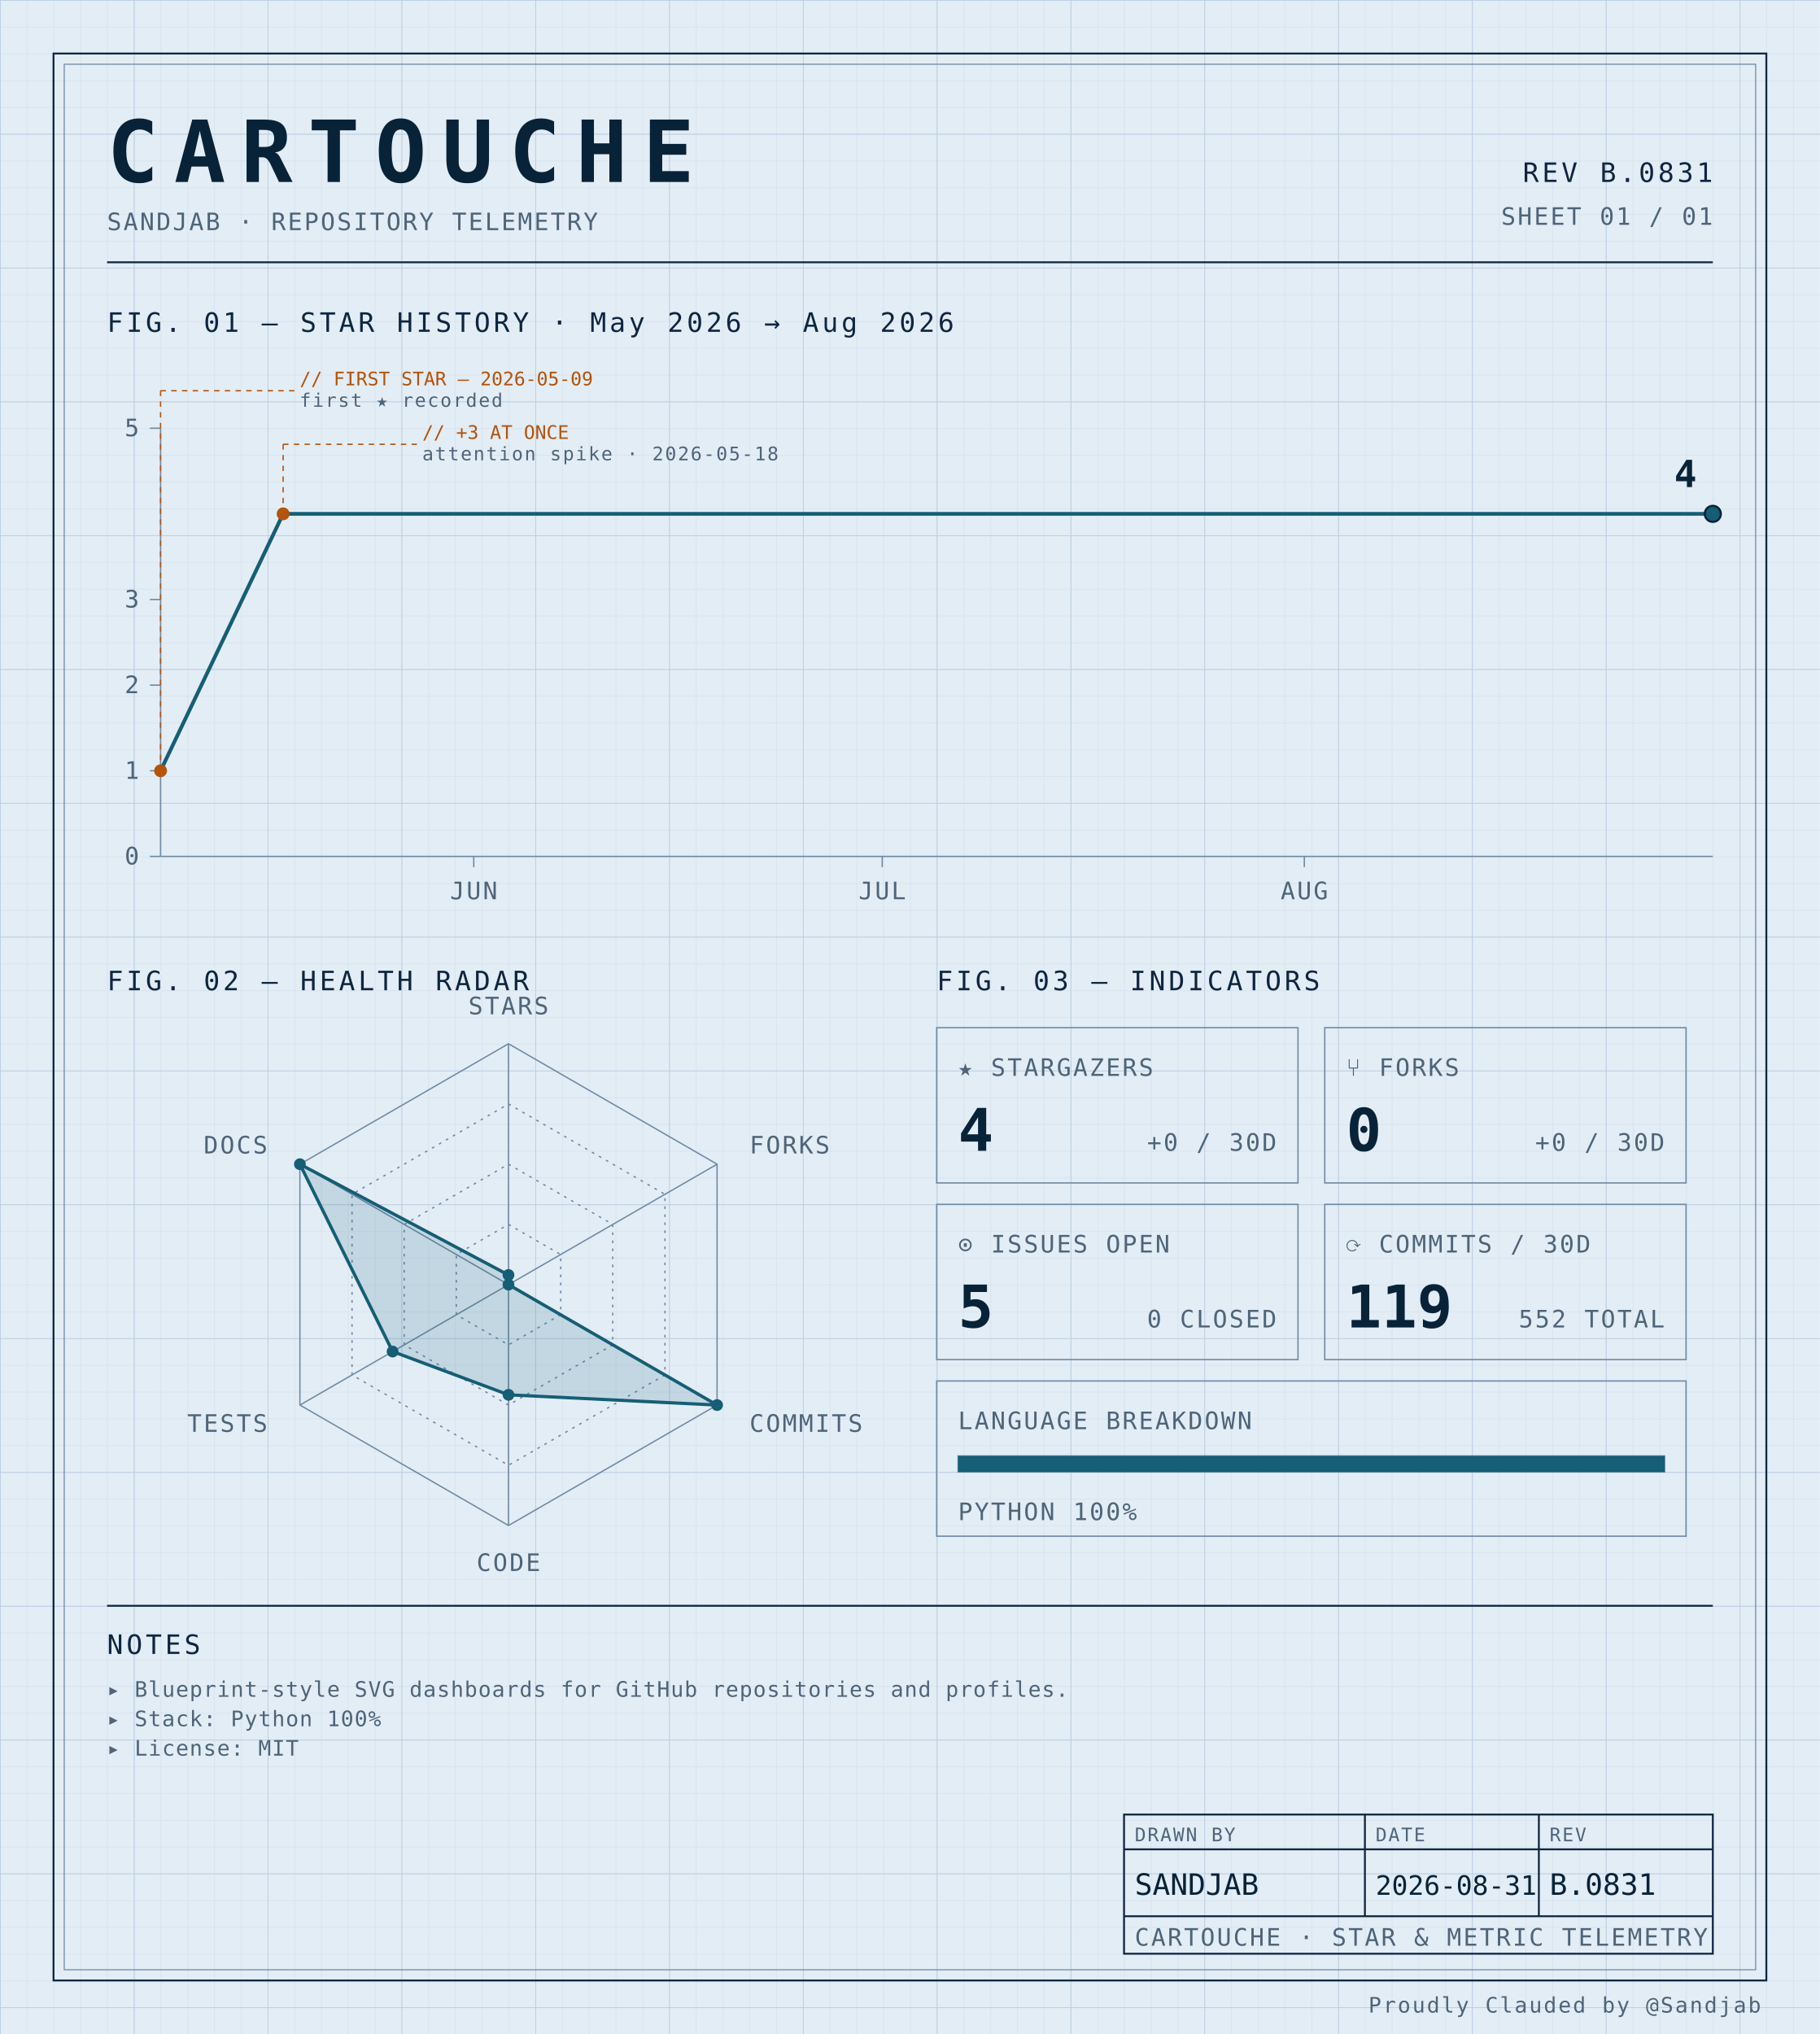
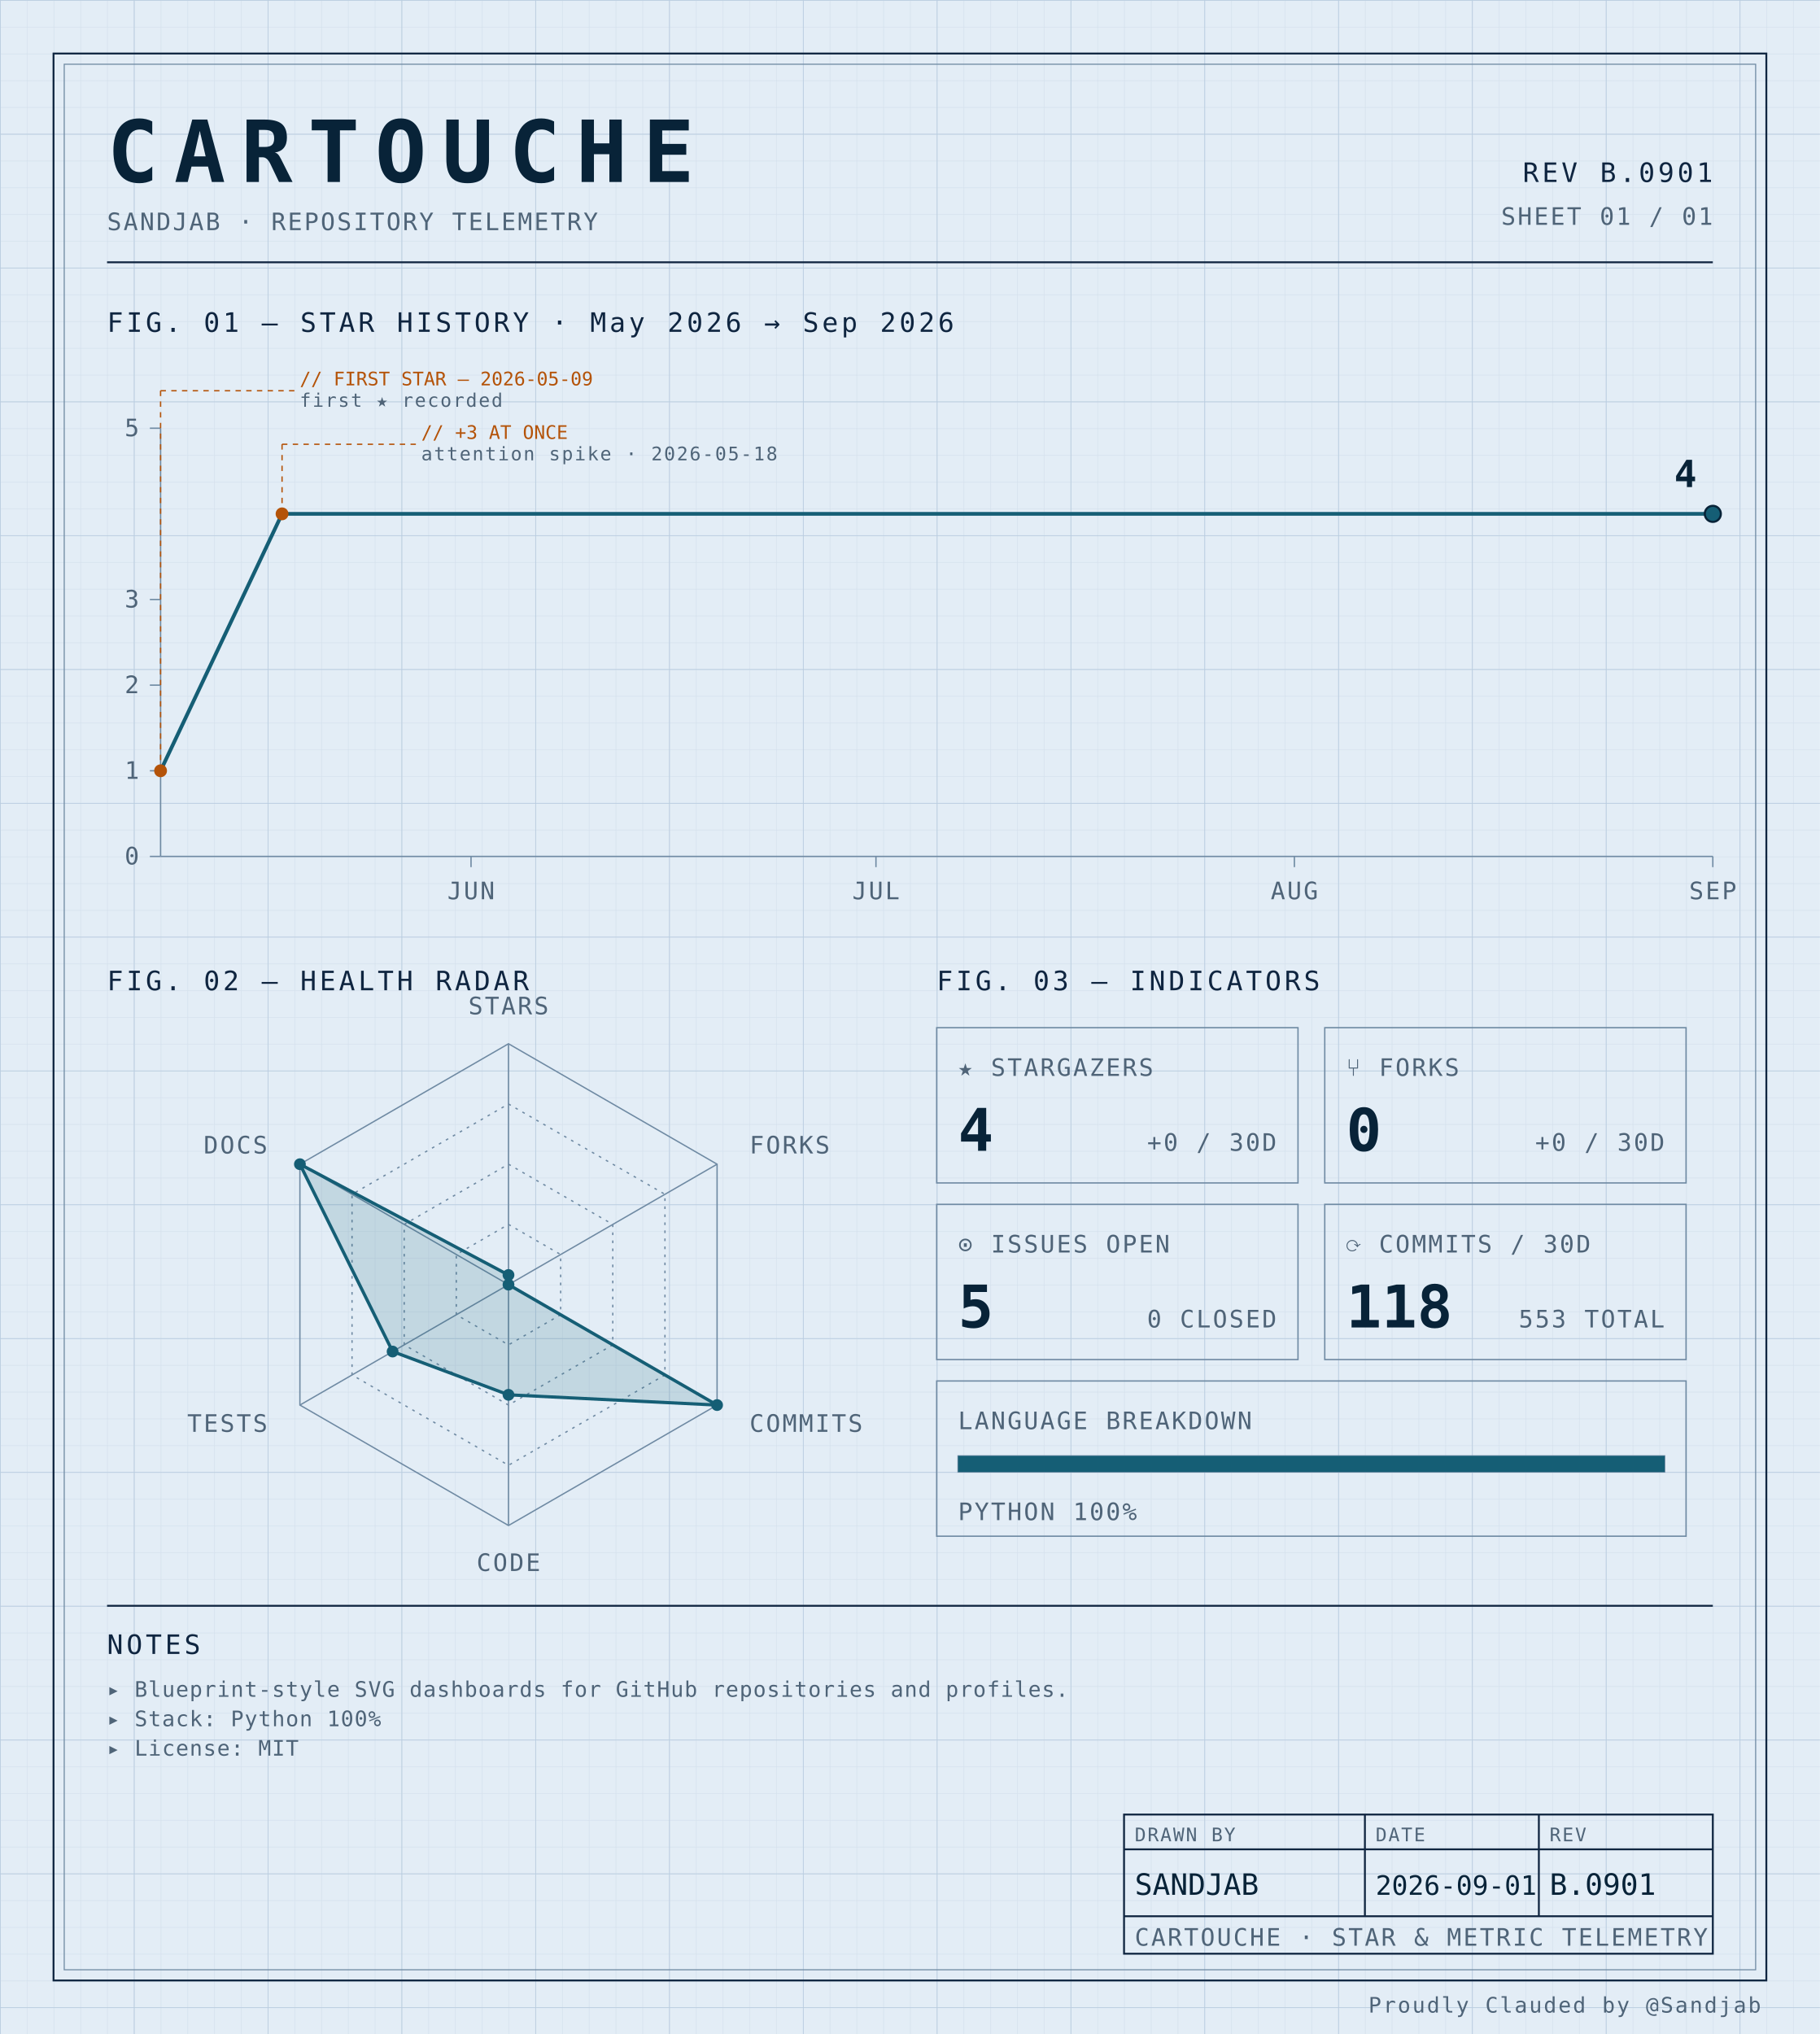
<svg xmlns="http://www.w3.org/2000/svg" width="100%" viewBox="0 0 680 760" role="img">
  <defs>
    <pattern id="grid-fine" width="10" height="10" patternUnits="userSpaceOnUse">
      <path d="M10 0H0V10" fill="none" stroke="#d4e0ec" stroke-width="0.4" />
    </pattern>
    <pattern id="grid-major" width="50" height="50" patternUnits="userSpaceOnUse">
      <path d="M50 0H0V50" fill="none" stroke="#b8cce0" stroke-width="0.5" />
    </pattern>
  </defs>
  <rect x="0" y="0" width="680" height="760" fill="#e3edf6" />
  <rect x="0" y="0" width="680" height="760" fill="url(#grid-fine)" />
  <rect x="0" y="0" width="680" height="760" fill="url(#grid-major)" />
  <rect x="20" y="20" width="640" height="720" fill="none" stroke="#0f2540" stroke-width="0.7" />
  <rect x="24" y="24" width="632" height="712" fill="none" stroke="#6f8aa3" stroke-width="0.4" />
  <text x="40" y="68" font-family="ui-monospace, 'SF Mono', 'JetBrains Mono', 'Cascadia Code', Consolas, monospace" font-size="32" font-weight="700" fill="#082338" text-anchor="start" letter-spacing="0.18em">CARTOUCHE</text>
  <text x="40" y="86" font-family="ui-monospace, 'SF Mono', 'JetBrains Mono', 'Cascadia Code', Consolas, monospace" font-size="9" font-weight="400" fill="#4f6478" text-anchor="start" letter-spacing="0.08em">SANDJAB · REPOSITORY TELEMETRY</text>
-   <text x="640" y="68" font-family="ui-monospace, 'SF Mono', 'JetBrains Mono', 'Cascadia Code', Consolas, monospace" font-size="10" font-weight="400" fill="#0f2540" text-anchor="end" letter-spacing="0.12em">REV B.0831</text>
+   <text x="640" y="68" font-family="ui-monospace, 'SF Mono', 'JetBrains Mono', 'Cascadia Code', Consolas, monospace" font-size="10" font-weight="400" fill="#0f2540" text-anchor="end" letter-spacing="0.12em">REV B.0901</text>
  <text x="640" y="84" font-family="ui-monospace, 'SF Mono', 'JetBrains Mono', 'Cascadia Code', Consolas, monospace" font-size="9" font-weight="400" fill="#4f6478" text-anchor="end" letter-spacing="0.08em">SHEET 01 / 01</text>
  <line x1="40" y1="98" x2="640" y2="98" stroke="#0f2540" stroke-width="0.7" />
-   <text x="40" y="124" font-family="ui-monospace, 'SF Mono', 'JetBrains Mono', 'Cascadia Code', Consolas, monospace" font-size="10" font-weight="400" fill="#0f2540" text-anchor="start" letter-spacing="0.12em">FIG. 01 — STAR HISTORY · May 2026 → Aug 2026</text>
+   <text x="40" y="124" font-family="ui-monospace, 'SF Mono', 'JetBrains Mono', 'Cascadia Code', Consolas, monospace" font-size="10" font-weight="400" fill="#0f2540" text-anchor="start" letter-spacing="0.12em">FIG. 01 — STAR HISTORY · May 2026 → Sep 2026</text>
  <line x1="60" y1="160" x2="60" y2="320" stroke="#6f8aa3" stroke-width="0.5" />
  <line x1="60" y1="320" x2="640" y2="320" stroke="#6f8aa3" stroke-width="0.5" />
  <line x1="56" y1="320.0" x2="60" y2="320.0" stroke="#6f8aa3" stroke-width="0.5" />
  <text x="52" y="323.0" font-family="ui-monospace, 'SF Mono', 'JetBrains Mono', 'Cascadia Code', Consolas, monospace" font-size="9" font-weight="400" fill="#4f6478" text-anchor="end" letter-spacing="0.08em">0</text>
  <line x1="56" y1="288.0" x2="60" y2="288.0" stroke="#6f8aa3" stroke-width="0.5" />
  <text x="52" y="291.0" font-family="ui-monospace, 'SF Mono', 'JetBrains Mono', 'Cascadia Code', Consolas, monospace" font-size="9" font-weight="400" fill="#4f6478" text-anchor="end" letter-spacing="0.08em">1</text>
  <line x1="56" y1="256.0" x2="60" y2="256.0" stroke="#6f8aa3" stroke-width="0.5" />
  <text x="52" y="259.0" font-family="ui-monospace, 'SF Mono', 'JetBrains Mono', 'Cascadia Code', Consolas, monospace" font-size="9" font-weight="400" fill="#4f6478" text-anchor="end" letter-spacing="0.08em">2</text>
  <line x1="56" y1="224.0" x2="60" y2="224.0" stroke="#6f8aa3" stroke-width="0.5" />
  <text x="52" y="227.0" font-family="ui-monospace, 'SF Mono', 'JetBrains Mono', 'Cascadia Code', Consolas, monospace" font-size="9" font-weight="400" fill="#4f6478" text-anchor="end" letter-spacing="0.08em">3</text>
  <line x1="56" y1="160.0" x2="60" y2="160.0" stroke="#6f8aa3" stroke-width="0.5" />
  <text x="52" y="163.0" font-family="ui-monospace, 'SF Mono', 'JetBrains Mono', 'Cascadia Code', Consolas, monospace" font-size="9" font-weight="400" fill="#4f6478" text-anchor="end" letter-spacing="0.08em">5</text>
-   <line x1="177.018" y1="320" x2="177.018" y2="324" stroke="#6f8aa3" stroke-width="0.5" />
-   <text x="177.018" y="336" font-family="ui-monospace, 'SF Mono', 'JetBrains Mono', 'Cascadia Code', Consolas, monospace" font-size="9" font-weight="400" fill="#4f6478" text-anchor="middle" letter-spacing="0.08em">JUN</text>
-   <line x1="329.649" y1="320" x2="329.649" y2="324" stroke="#6f8aa3" stroke-width="0.5" />
-   <text x="329.649" y="336" font-family="ui-monospace, 'SF Mono', 'JetBrains Mono', 'Cascadia Code', Consolas, monospace" font-size="9" font-weight="400" fill="#4f6478" text-anchor="middle" letter-spacing="0.08em">JUL</text>
-   <line x1="487.368" y1="320" x2="487.368" y2="324" stroke="#6f8aa3" stroke-width="0.5" />
-   <text x="487.368" y="336" font-family="ui-monospace, 'SF Mono', 'JetBrains Mono', 'Cascadia Code', Consolas, monospace" font-size="9" font-weight="400" fill="#4f6478" text-anchor="middle" letter-spacing="0.08em">AUG</text>
-   <path d="M 60.00,288.00 L 105.79,192.00 151.58,192.00 197.37,192.00 243.16,192.00 288.95,192.00 334.74,192.00 380.53,192.00 426.32,192.00 472.11,192.00 517.89,192.00 563.68,192.00 609.47,192.00 640.00,192.00" fill="none" stroke="#155e75" stroke-width="1.4" stroke-linejoin="round" stroke-linecap="round" />
+   <line x1="176.0" y1="320" x2="176.0" y2="324" stroke="#6f8aa3" stroke-width="0.5" />
+   <text x="176.0" y="336" font-family="ui-monospace, 'SF Mono', 'JetBrains Mono', 'Cascadia Code', Consolas, monospace" font-size="9" font-weight="400" fill="#4f6478" text-anchor="middle" letter-spacing="0.08em">JUN</text>
+   <line x1="327.304" y1="320" x2="327.304" y2="324" stroke="#6f8aa3" stroke-width="0.5" />
+   <text x="327.304" y="336" font-family="ui-monospace, 'SF Mono', 'JetBrains Mono', 'Cascadia Code', Consolas, monospace" font-size="9" font-weight="400" fill="#4f6478" text-anchor="middle" letter-spacing="0.08em">JUL</text>
+   <line x1="483.652" y1="320" x2="483.652" y2="324" stroke="#6f8aa3" stroke-width="0.5" />
+   <text x="483.652" y="336" font-family="ui-monospace, 'SF Mono', 'JetBrains Mono', 'Cascadia Code', Consolas, monospace" font-size="9" font-weight="400" fill="#4f6478" text-anchor="middle" letter-spacing="0.08em">AUG</text>
+   <line x1="640.0" y1="320" x2="640.0" y2="324" stroke="#6f8aa3" stroke-width="0.5" />
+   <text x="640.0" y="336" font-family="ui-monospace, 'SF Mono', 'JetBrains Mono', 'Cascadia Code', Consolas, monospace" font-size="9" font-weight="400" fill="#4f6478" text-anchor="middle" letter-spacing="0.08em">SEP</text>
+   <path d="M 60.00,288.00 L 105.39,192.00 150.78,192.00 196.17,192.00 241.57,192.00 286.96,192.00 332.35,192.00 377.74,192.00 423.13,192.00 468.52,192.00 513.91,192.00 559.30,192.00 604.70,192.00 640.00,192.00" fill="none" stroke="#155e75" stroke-width="1.4" stroke-linejoin="round" stroke-linecap="round" />
  <circle cx="60.0" cy="288.0" r="2.4" fill="#b45309" />
  <line x1="60.0" y1="288.0" x2="60.0" y2="146" stroke="#b45309" stroke-width="0.5" stroke-dasharray="2,2" fill="none" />
  <line x1="60.0" y1="146" x2="110.0" y2="146" stroke="#b45309" stroke-width="0.5" stroke-dasharray="2,2" fill="none" />
  <text x="112.0" y="144" font-family="ui-monospace, 'SF Mono', 'JetBrains Mono', 'Cascadia Code', Consolas, monospace" font-size="7" font-weight="400" fill="#b45309" text-anchor="start" letter-spacing="normal">// FIRST STAR — 2026-05-09</text>
  <text x="112.0" y="152" font-family="ui-monospace, 'SF Mono', 'JetBrains Mono', 'Cascadia Code', Consolas, monospace" font-size="7" font-weight="400" fill="#4f6478" text-anchor="start" letter-spacing="0.08em">first ★ recorded</text>
-   <circle cx="105.789" cy="192.0" r="2.4" fill="#b45309" />
-   <line x1="105.789" y1="192.0" x2="105.789" y2="166" stroke="#b45309" stroke-width="0.5" stroke-dasharray="2,2" fill="none" />
-   <line x1="105.789" y1="166" x2="155.789" y2="166" stroke="#b45309" stroke-width="0.5" stroke-dasharray="2,2" fill="none" />
-   <text x="157.789" y="164" font-family="ui-monospace, 'SF Mono', 'JetBrains Mono', 'Cascadia Code', Consolas, monospace" font-size="7" font-weight="400" fill="#b45309" text-anchor="start" letter-spacing="normal">// +3 AT ONCE</text>
-   <text x="157.789" y="172" font-family="ui-monospace, 'SF Mono', 'JetBrains Mono', 'Cascadia Code', Consolas, monospace" font-size="7" font-weight="400" fill="#4f6478" text-anchor="start" letter-spacing="0.08em">attention spike · 2026-05-18</text>
+   <circle cx="105.391" cy="192.0" r="2.4" fill="#b45309" />
+   <line x1="105.391" y1="192.0" x2="105.391" y2="166" stroke="#b45309" stroke-width="0.5" stroke-dasharray="2,2" fill="none" />
+   <line x1="105.391" y1="166" x2="155.391" y2="166" stroke="#b45309" stroke-width="0.5" stroke-dasharray="2,2" fill="none" />
+   <text x="157.391" y="164" font-family="ui-monospace, 'SF Mono', 'JetBrains Mono', 'Cascadia Code', Consolas, monospace" font-size="7" font-weight="400" fill="#b45309" text-anchor="start" letter-spacing="normal">// +3 AT ONCE</text>
+   <text x="157.391" y="172" font-family="ui-monospace, 'SF Mono', 'JetBrains Mono', 'Cascadia Code', Consolas, monospace" font-size="7" font-weight="400" fill="#4f6478" text-anchor="start" letter-spacing="0.08em">attention spike · 2026-05-18</text>
  <circle cx="640.0" cy="192.0" r="3" fill="#155e75" stroke="#082338" stroke-width="0.8" />
  <text x="634.0" y="182.0" font-family="ui-monospace, 'SF Mono', 'JetBrains Mono', 'Cascadia Code', Consolas, monospace" font-size="14" font-weight="700" fill="#082338" text-anchor="end" letter-spacing="normal">4</text>
  <text x="40" y="370" font-family="ui-monospace, 'SF Mono', 'JetBrains Mono', 'Cascadia Code', Consolas, monospace" font-size="10" font-weight="400" fill="#0f2540" text-anchor="start" letter-spacing="0.12em">FIG. 02 — HEALTH RADAR</text>
  <g transform="translate(190 480)">
    <polygon points="0.00,-90.00 77.94,-45.00 77.94,45.00 0.00,90.00 -77.94,45.00 -77.94,-45.00" fill="none" stroke="#6f8aa3" stroke-width="0.5" />
    <polygon points="0.00,-67.50 58.46,-33.75 58.46,33.75 0.00,67.50 -58.46,33.75 -58.46,-33.75" fill="none" stroke="#6f8aa3" stroke-width="0.5" stroke-dasharray="1,2" />
    <polygon points="0.00,-45.00 38.97,-22.50 38.97,22.50 0.00,45.00 -38.97,22.50 -38.97,-22.50" fill="none" stroke="#6f8aa3" stroke-width="0.5" stroke-dasharray="1,2" />
    <polygon points="0.00,-22.50 19.49,-11.25 19.49,11.25 0.00,22.50 -19.49,11.25 -19.49,-11.25" fill="none" stroke="#6f8aa3" stroke-width="0.5" stroke-dasharray="1,2" />
    <line x1="0" y1="0" x2="0.00" y2="-90.00" stroke="#6f8aa3" stroke-width="0.5" />
    <line x1="0" y1="0" x2="77.94" y2="-45.00" stroke="#6f8aa3" stroke-width="0.5" />
    <line x1="0" y1="0" x2="77.94" y2="45.00" stroke="#6f8aa3" stroke-width="0.5" />
    <line x1="0" y1="0" x2="0.00" y2="90.00" stroke="#6f8aa3" stroke-width="0.5" />
    <line x1="0" y1="0" x2="-77.94" y2="45.00" stroke="#6f8aa3" stroke-width="0.5" />
    <line x1="0" y1="0" x2="-77.94" y2="-45.00" stroke="#6f8aa3" stroke-width="0.5" />
    <polygon points="0.00,-3.60 0.00,0.00 77.94,45.00 0.00,41.17 -43.30,25.00 -77.94,-45.00" fill="#155e75" fill-opacity="0.16" stroke="#155e75" stroke-width="1.2" />
    <circle cx="0.00" cy="-3.60" r="2.2" fill="#155e75" />
    <circle cx="0.00" cy="0.00" r="2.2" fill="#155e75" />
    <circle cx="77.94" cy="45.00" r="2.2" fill="#155e75" />
    <circle cx="0.00" cy="41.17" r="2.2" fill="#155e75" />
    <circle cx="-43.30" cy="25.00" r="2.2" fill="#155e75" />
    <circle cx="-77.94" cy="-45.00" r="2.2" fill="#155e75" />
    <text x="6.3681633555662356e-15" y="-101" font-family="ui-monospace, 'SF Mono', 'JetBrains Mono', 'Cascadia Code', Consolas, monospace" font-size="9" font-weight="400" fill="#4f6478" text-anchor="middle" letter-spacing="0.08em">STARS</text>
    <text x="90.067" y="-49" font-family="ui-monospace, 'SF Mono', 'JetBrains Mono', 'Cascadia Code', Consolas, monospace" font-size="9" font-weight="400" fill="#4f6478" text-anchor="start" letter-spacing="0.08em">FORKS</text>
    <text x="90.067" y="55" font-family="ui-monospace, 'SF Mono', 'JetBrains Mono', 'Cascadia Code', Consolas, monospace" font-size="9" font-weight="400" fill="#4f6478" text-anchor="start" letter-spacing="0.08em">COMMITS</text>
    <text x="6.3681633555662356e-15" y="107" font-family="ui-monospace, 'SF Mono', 'JetBrains Mono', 'Cascadia Code', Consolas, monospace" font-size="9" font-weight="400" fill="#4f6478" text-anchor="middle" letter-spacing="0.08em">CODE</text>
    <text x="-90.067" y="55" font-family="ui-monospace, 'SF Mono', 'JetBrains Mono', 'Cascadia Code', Consolas, monospace" font-size="9" font-weight="400" fill="#4f6478" text-anchor="end" letter-spacing="0.08em">TESTS</text>
    <text x="-90.067" y="-49" font-family="ui-monospace, 'SF Mono', 'JetBrains Mono', 'Cascadia Code', Consolas, monospace" font-size="9" font-weight="400" fill="#4f6478" text-anchor="end" letter-spacing="0.08em">DOCS</text>
  </g>
  <text x="350" y="370" font-family="ui-monospace, 'SF Mono', 'JetBrains Mono', 'Cascadia Code', Consolas, monospace" font-size="10" font-weight="400" fill="#0f2540" text-anchor="start" letter-spacing="0.12em">FIG. 03 — INDICATORS</text>
  <rect x="350" y="384" width="135" height="58" fill="none" stroke="#6f8aa3" stroke-width="0.5" />
  <text x="358" y="402" font-family="ui-monospace, 'SF Mono', 'JetBrains Mono', 'Cascadia Code', Consolas, monospace" font-size="9" font-weight="400" fill="#4f6478" text-anchor="start" letter-spacing="0.08em">★ STARGAZERS</text>
  <text x="358" y="430" font-family="ui-monospace, 'SF Mono', 'JetBrains Mono', 'Cascadia Code', Consolas, monospace" font-size="22" font-weight="700" fill="#082338" text-anchor="start" letter-spacing="normal">4</text>
  <text x="477" y="430" font-family="ui-monospace, 'SF Mono', 'JetBrains Mono', 'Cascadia Code', Consolas, monospace" font-size="9" font-weight="400" fill="#4f6478" text-anchor="end" letter-spacing="0.08em">+0 / 30D</text>
  <rect x="495" y="384" width="135" height="58" fill="none" stroke="#6f8aa3" stroke-width="0.5" />
  <text x="503" y="402" font-family="ui-monospace, 'SF Mono', 'JetBrains Mono', 'Cascadia Code', Consolas, monospace" font-size="9" font-weight="400" fill="#4f6478" text-anchor="start" letter-spacing="0.08em">⑂ FORKS</text>
  <text x="503" y="430" font-family="ui-monospace, 'SF Mono', 'JetBrains Mono', 'Cascadia Code', Consolas, monospace" font-size="22" font-weight="700" fill="#082338" text-anchor="start" letter-spacing="normal">0</text>
  <text x="622" y="430" font-family="ui-monospace, 'SF Mono', 'JetBrains Mono', 'Cascadia Code', Consolas, monospace" font-size="9" font-weight="400" fill="#4f6478" text-anchor="end" letter-spacing="0.08em">+0 / 30D</text>
  <rect x="350" y="450" width="135" height="58" fill="none" stroke="#6f8aa3" stroke-width="0.5" />
  <text x="358" y="468" font-family="ui-monospace, 'SF Mono', 'JetBrains Mono', 'Cascadia Code', Consolas, monospace" font-size="9" font-weight="400" fill="#4f6478" text-anchor="start" letter-spacing="0.08em">⊙ ISSUES OPEN</text>
  <text x="358" y="496" font-family="ui-monospace, 'SF Mono', 'JetBrains Mono', 'Cascadia Code', Consolas, monospace" font-size="22" font-weight="700" fill="#082338" text-anchor="start" letter-spacing="normal">5</text>
  <text x="477" y="496" font-family="ui-monospace, 'SF Mono', 'JetBrains Mono', 'Cascadia Code', Consolas, monospace" font-size="9" font-weight="400" fill="#4f6478" text-anchor="end" letter-spacing="0.08em">0 CLOSED</text>
  <rect x="495" y="450" width="135" height="58" fill="none" stroke="#6f8aa3" stroke-width="0.5" />
  <text x="503" y="468" font-family="ui-monospace, 'SF Mono', 'JetBrains Mono', 'Cascadia Code', Consolas, monospace" font-size="9" font-weight="400" fill="#4f6478" text-anchor="start" letter-spacing="0.08em">⟳ COMMITS / 30D</text>
-   <text x="503" y="496" font-family="ui-monospace, 'SF Mono', 'JetBrains Mono', 'Cascadia Code', Consolas, monospace" font-size="22" font-weight="700" fill="#082338" text-anchor="start" letter-spacing="normal">119</text>
-   <text x="622" y="496" font-family="ui-monospace, 'SF Mono', 'JetBrains Mono', 'Cascadia Code', Consolas, monospace" font-size="9" font-weight="400" fill="#4f6478" text-anchor="end" letter-spacing="0.08em">552 TOTAL</text>
+   <text x="503" y="496" font-family="ui-monospace, 'SF Mono', 'JetBrains Mono', 'Cascadia Code', Consolas, monospace" font-size="22" font-weight="700" fill="#082338" text-anchor="start" letter-spacing="normal">118</text>
+   <text x="622" y="496" font-family="ui-monospace, 'SF Mono', 'JetBrains Mono', 'Cascadia Code', Consolas, monospace" font-size="9" font-weight="400" fill="#4f6478" text-anchor="end" letter-spacing="0.08em">553 TOTAL</text>
  <rect x="350" y="516" width="280" height="58" fill="none" stroke="#6f8aa3" stroke-width="0.5" />
  <text x="358" y="534" font-family="ui-monospace, 'SF Mono', 'JetBrains Mono', 'Cascadia Code', Consolas, monospace" font-size="9" font-weight="400" fill="#4f6478" text-anchor="start" letter-spacing="0.08em">LANGUAGE BREAKDOWN</text>
  <rect x="358" y="544" width="264" height="6" fill="none" stroke="#6f8aa3" stroke-width="0.5" />
  <rect x="358" y="544" width="264.00" height="6" fill="#155e75" />
  <text x="358" y="568" font-family="ui-monospace, 'SF Mono', 'JetBrains Mono', 'Cascadia Code', Consolas, monospace" font-size="9" font-weight="400" fill="#4f6478" text-anchor="start" letter-spacing="0.08em">PYTHON 100%</text>
  <line x1="40" y1="600" x2="640" y2="600" stroke="#0f2540" stroke-width="0.7" />
  <text x="40" y="618" font-family="ui-monospace, 'SF Mono', 'JetBrains Mono', 'Cascadia Code', Consolas, monospace" font-size="10" font-weight="400" fill="#0f2540" text-anchor="start" letter-spacing="0.12em">NOTES</text>
  <text x="40" y="634" font-family="ui-monospace, 'SF Mono', 'JetBrains Mono', 'Cascadia Code', Consolas, monospace" font-size="8" font-weight="400" fill="#4f6478" text-anchor="start" letter-spacing="0.04em">▸ Blueprint-style SVG dashboards for GitHub repositories and profiles.</text>
  <text x="40" y="645" font-family="ui-monospace, 'SF Mono', 'JetBrains Mono', 'Cascadia Code', Consolas, monospace" font-size="8" font-weight="400" fill="#4f6478" text-anchor="start" letter-spacing="0.04em">▸ Stack: Python 100%</text>
  <text x="40" y="656" font-family="ui-monospace, 'SF Mono', 'JetBrains Mono', 'Cascadia Code', Consolas, monospace" font-size="8" font-weight="400" fill="#4f6478" text-anchor="start" letter-spacing="0.04em">▸ License: MIT</text>
  <rect x="420" y="678" width="220" height="52" fill="none" stroke="#0f2540" stroke-width="0.7" />
  <line x1="420" y1="691" x2="640" y2="691" stroke="#0f2540" stroke-width="0.7" />
  <line x1="420" y1="716" x2="640" y2="716" stroke="#0f2540" stroke-width="0.7" />
  <line x1="510" y1="678" x2="510" y2="716" stroke="#0f2540" stroke-width="0.7" />
  <line x1="575" y1="678" x2="575" y2="716" stroke="#0f2540" stroke-width="0.7" />
  <text x="424" y="688" font-family="ui-monospace, 'SF Mono', 'JetBrains Mono', 'Cascadia Code', Consolas, monospace" font-size="7" font-weight="400" fill="#4f6478" text-anchor="start" letter-spacing="0.08em">DRAWN BY</text>
  <text x="514" y="688" font-family="ui-monospace, 'SF Mono', 'JetBrains Mono', 'Cascadia Code', Consolas, monospace" font-size="7" font-weight="400" fill="#4f6478" text-anchor="start" letter-spacing="0.08em">DATE</text>
  <text x="579" y="688" font-family="ui-monospace, 'SF Mono', 'JetBrains Mono', 'Cascadia Code', Consolas, monospace" font-size="7" font-weight="400" fill="#4f6478" text-anchor="start" letter-spacing="0.08em">REV</text>
  <text x="424" y="708" font-family="ui-monospace, 'SF Mono', 'JetBrains Mono', 'Cascadia Code', Consolas, monospace" font-size="11" font-weight="400" fill="#082338" text-anchor="start" letter-spacing="normal">SANDJAB</text>
-   <text x="514" y="708" font-family="ui-monospace, 'SF Mono', 'JetBrains Mono', 'Cascadia Code', Consolas, monospace" font-size="10" font-weight="400" fill="#082338" text-anchor="start" letter-spacing="normal">2026-08-31</text>
-   <text x="579" y="708" font-family="ui-monospace, 'SF Mono', 'JetBrains Mono', 'Cascadia Code', Consolas, monospace" font-size="11" font-weight="400" fill="#082338" text-anchor="start" letter-spacing="normal">B.0831</text>
+   <text x="514" y="708" font-family="ui-monospace, 'SF Mono', 'JetBrains Mono', 'Cascadia Code', Consolas, monospace" font-size="10" font-weight="400" fill="#082338" text-anchor="start" letter-spacing="normal">2026-09-01</text>
+   <text x="579" y="708" font-family="ui-monospace, 'SF Mono', 'JetBrains Mono', 'Cascadia Code', Consolas, monospace" font-size="11" font-weight="400" fill="#082338" text-anchor="start" letter-spacing="normal">B.0901</text>
  <text x="424" y="727" font-family="ui-monospace, 'SF Mono', 'JetBrains Mono', 'Cascadia Code', Consolas, monospace" font-size="9" font-weight="400" fill="#4f6478" text-anchor="start" letter-spacing="0.08em">CARTOUCHE · STAR &amp; METRIC TELEMETRY</text>
  <text x="658" y="752" font-family="ui-monospace, 'SF Mono', 'JetBrains Mono', 'Cascadia Code', Consolas, monospace" font-size="8" font-weight="400" fill="#4f6478" text-anchor="end" letter-spacing="0.08em">Proudly Clauded by @Sandjab</text>
</svg>
